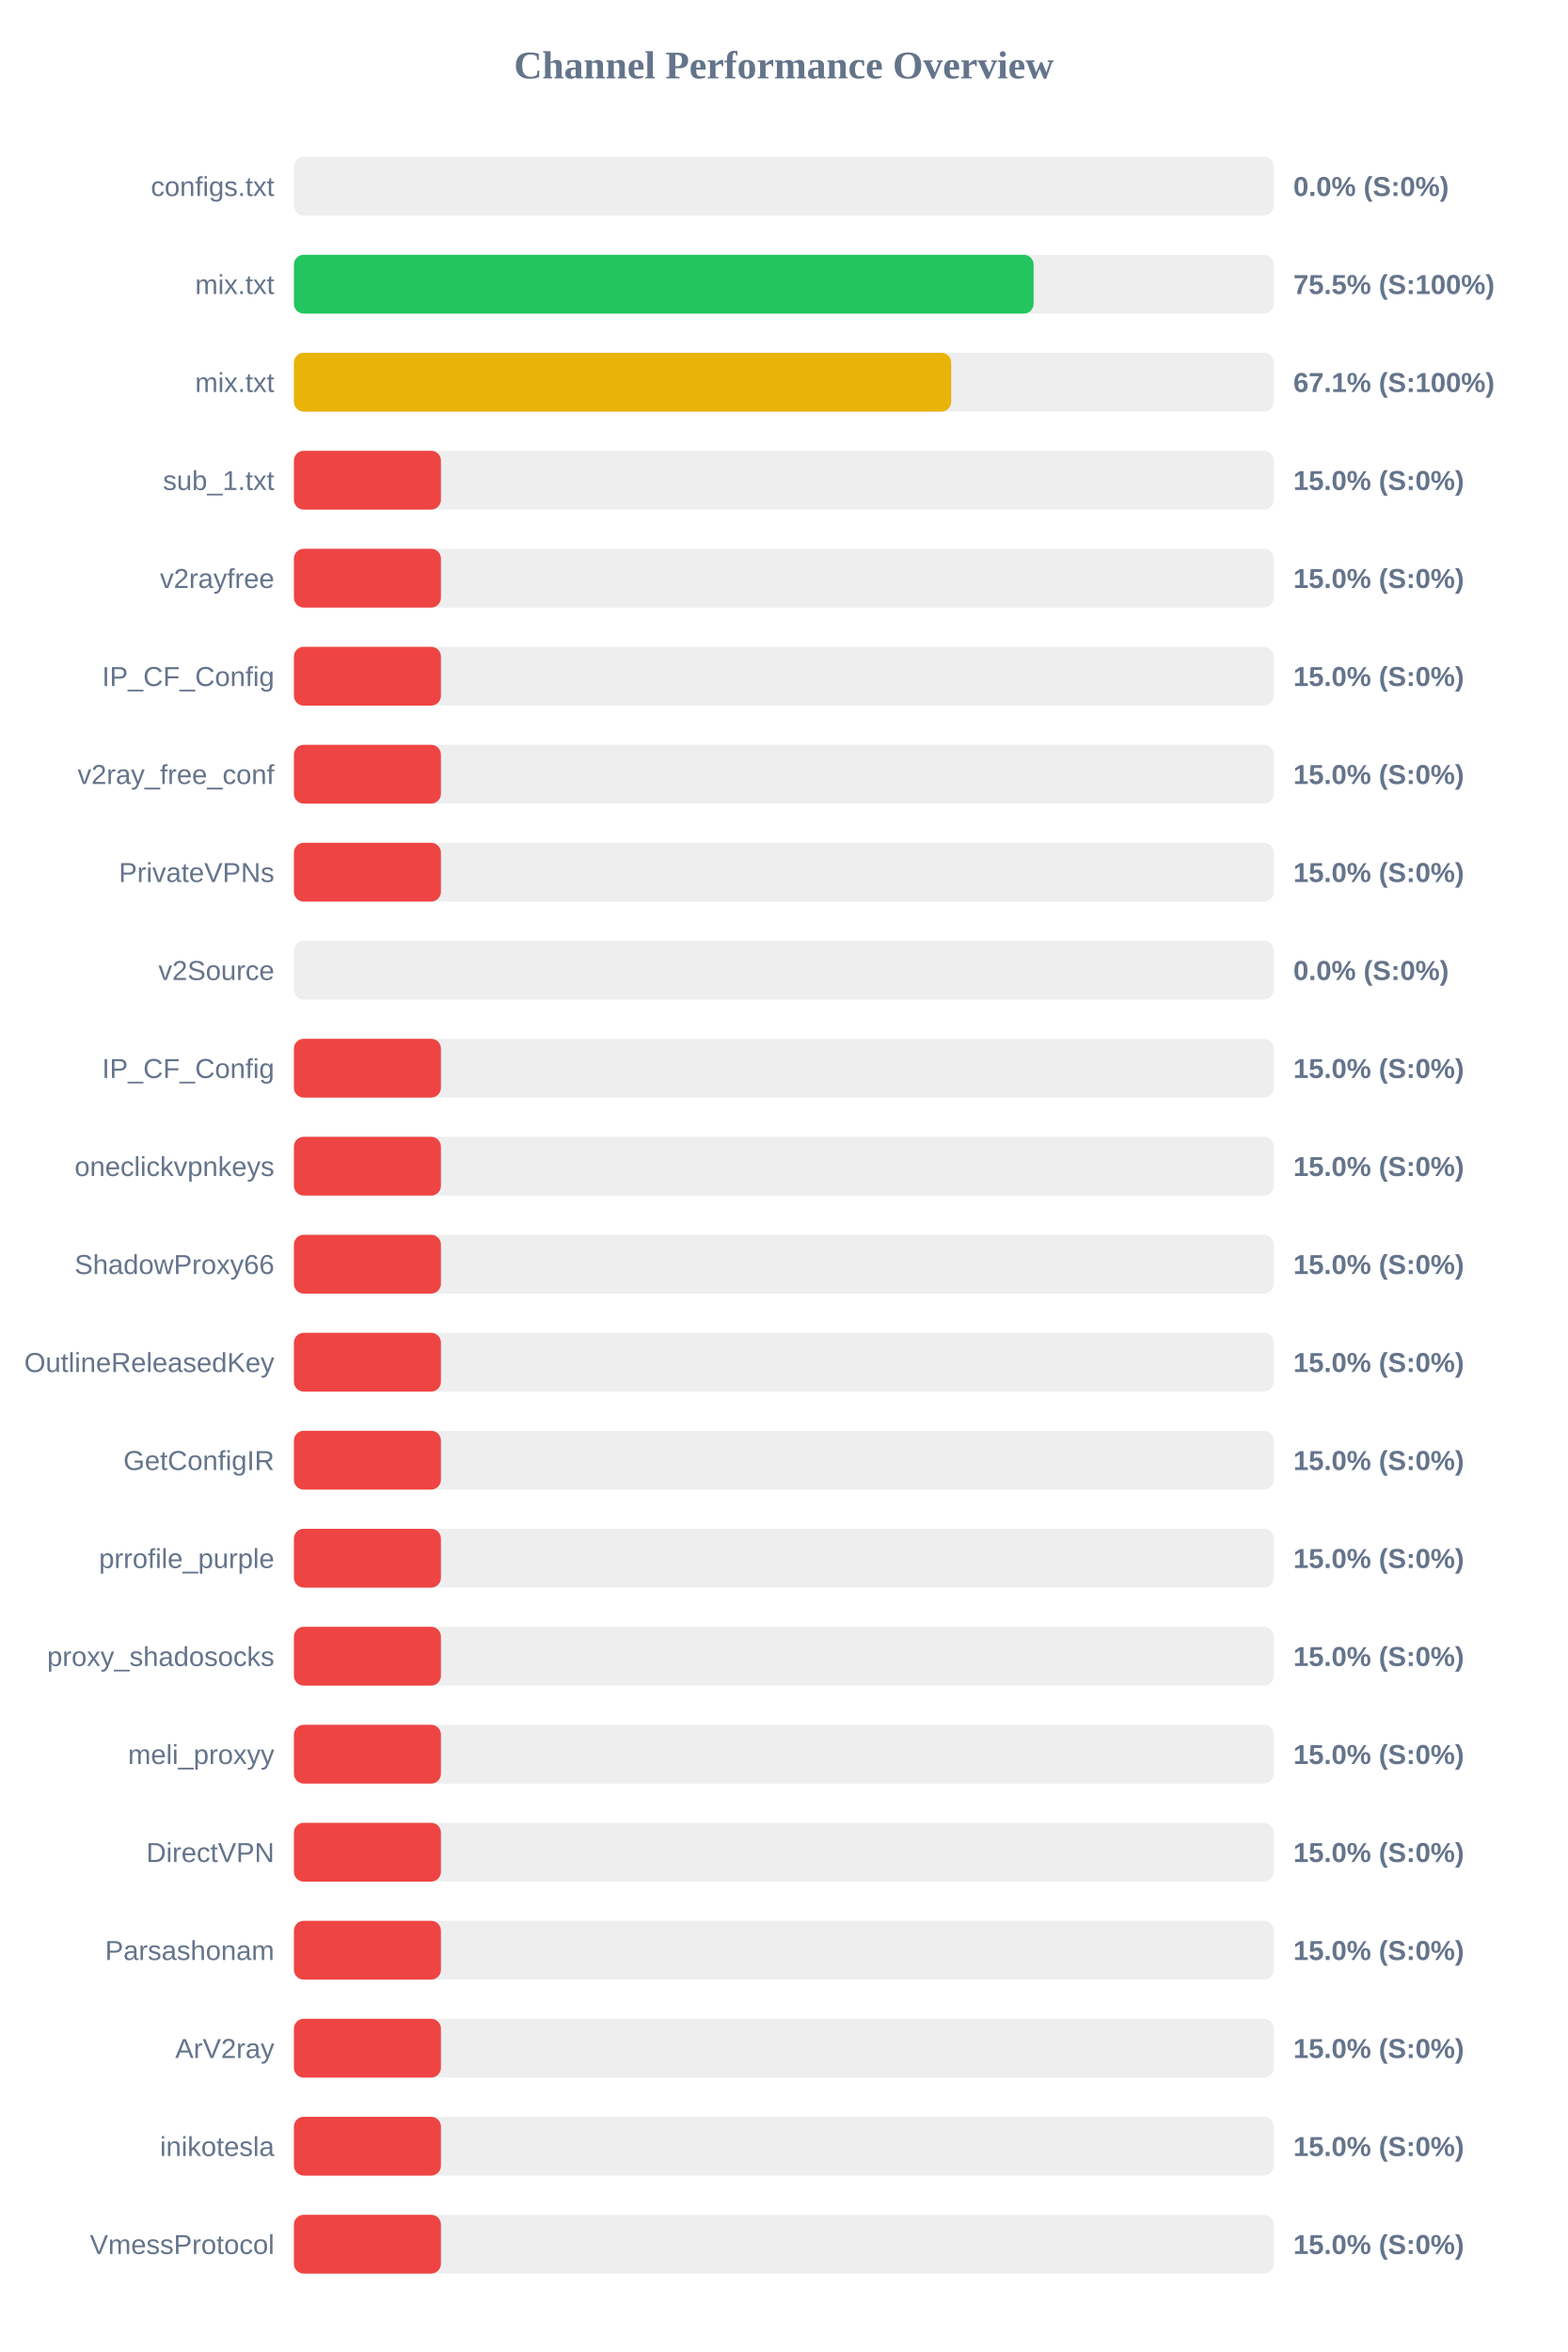
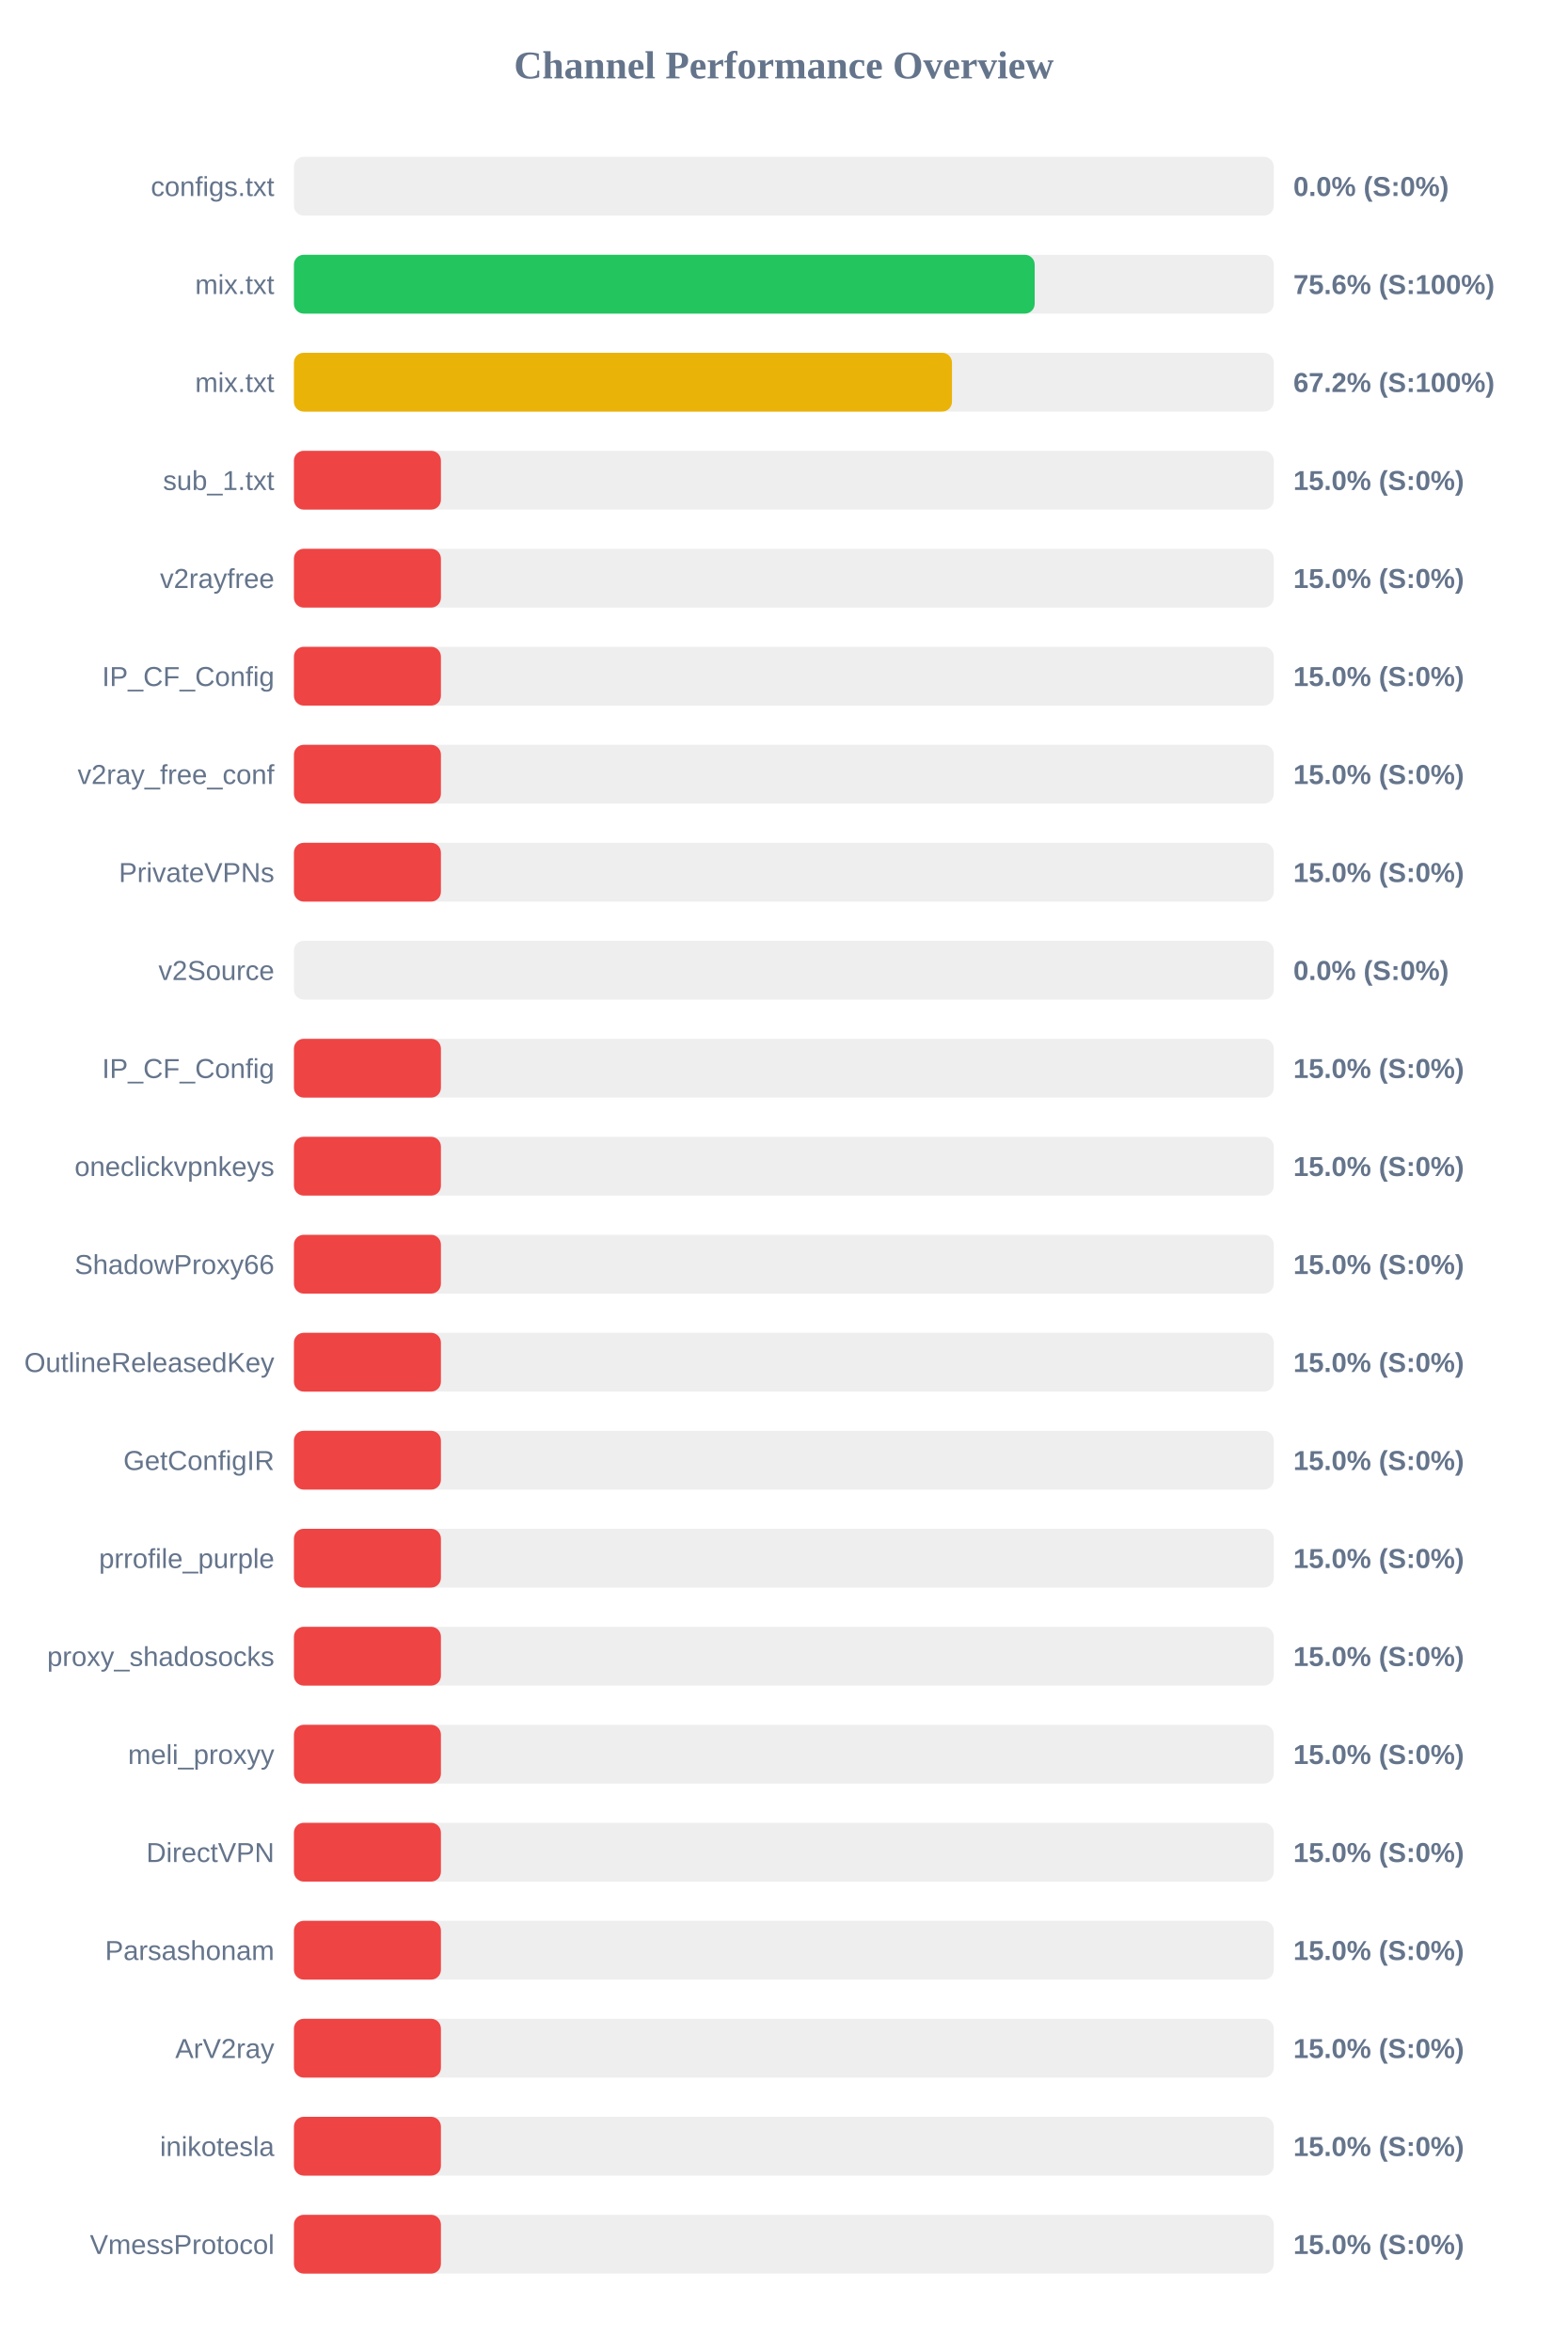
<svg xmlns="http://www.w3.org/2000/svg" width="800" height="1200" version="1.1">
  <style>
        .row { font: 14px Arial; fill: #64748b; }
        .score { font: bold 14px Arial; fill: #64748b; }
    </style>
  <text x="400" y="40" text-anchor="middle" font-size="20px" font-weight="bold" fill="#64748b">Channel Performance Overview</text>
  <rect x="150" y="80" width="500" height="30" fill="#eee" rx="5" />
  <rect x="150" y="80" width="0.0" height="30" fill="#ef4444" rx="5" />
  <text x="140" y="100" text-anchor="end" class="row">configs.txt</text>
  <text x="660" y="100" text-anchor="start" class="score">0.0% (S:0%)</text>
  <rect x="150" y="130" width="500" height="30" fill="#eee" rx="5" />
-   <rect x="150" y="130" width="377.45" height="30" fill="#22c55e" rx="5" />
+   <rect x="150" y="130" width="378.0" height="30" fill="#22c55e" rx="5" />
  <text x="140" y="150" text-anchor="end" class="row">mix.txt</text>
-   <text x="660" y="150" text-anchor="start" class="score">75.5% (S:100%)</text>
+   <text x="660" y="150" text-anchor="start" class="score">75.6% (S:100%)</text>
  <rect x="150" y="180" width="500" height="30" fill="#eee" rx="5" />
-   <rect x="150" y="180" width="335.4" height="30" fill="#eab308" rx="5" />
+   <rect x="150" y="180" width="335.8" height="30" fill="#eab308" rx="5" />
  <text x="140" y="200" text-anchor="end" class="row">mix.txt</text>
-   <text x="660" y="200" text-anchor="start" class="score">67.1% (S:100%)</text>
+   <text x="660" y="200" text-anchor="start" class="score">67.2% (S:100%)</text>
  <rect x="150" y="230" width="500" height="30" fill="#eee" rx="5" />
  <rect x="150" y="230" width="75.0" height="30" fill="#ef4444" rx="5" />
  <text x="140" y="250" text-anchor="end" class="row">sub_1.txt</text>
  <text x="660" y="250" text-anchor="start" class="score">15.0% (S:0%)</text>
  <rect x="150" y="280" width="500" height="30" fill="#eee" rx="5" />
  <rect x="150" y="280" width="75.0" height="30" fill="#ef4444" rx="5" />
  <text x="140" y="300" text-anchor="end" class="row">v2rayfree</text>
  <text x="660" y="300" text-anchor="start" class="score">15.0% (S:0%)</text>
  <rect x="150" y="330" width="500" height="30" fill="#eee" rx="5" />
  <rect x="150" y="330" width="75.0" height="30" fill="#ef4444" rx="5" />
  <text x="140" y="350" text-anchor="end" class="row">IP_CF_Config</text>
  <text x="660" y="350" text-anchor="start" class="score">15.0% (S:0%)</text>
  <rect x="150" y="380" width="500" height="30" fill="#eee" rx="5" />
  <rect x="150" y="380" width="75.0" height="30" fill="#ef4444" rx="5" />
  <text x="140" y="400" text-anchor="end" class="row">v2ray_free_conf</text>
  <text x="660" y="400" text-anchor="start" class="score">15.0% (S:0%)</text>
  <rect x="150" y="430" width="500" height="30" fill="#eee" rx="5" />
  <rect x="150" y="430" width="75.0" height="30" fill="#ef4444" rx="5" />
  <text x="140" y="450" text-anchor="end" class="row">PrivateVPNs</text>
  <text x="660" y="450" text-anchor="start" class="score">15.0% (S:0%)</text>
  <rect x="150" y="480" width="500" height="30" fill="#eee" rx="5" />
  <rect x="150" y="480" width="0.0" height="30" fill="#ef4444" rx="5" />
  <text x="140" y="500" text-anchor="end" class="row">v2Source</text>
  <text x="660" y="500" text-anchor="start" class="score">0.0% (S:0%)</text>
  <rect x="150" y="530" width="500" height="30" fill="#eee" rx="5" />
  <rect x="150" y="530" width="75.0" height="30" fill="#ef4444" rx="5" />
  <text x="140" y="550" text-anchor="end" class="row">IP_CF_Config</text>
  <text x="660" y="550" text-anchor="start" class="score">15.0% (S:0%)</text>
  <rect x="150" y="580" width="500" height="30" fill="#eee" rx="5" />
  <rect x="150" y="580" width="75.0" height="30" fill="#ef4444" rx="5" />
  <text x="140" y="600" text-anchor="end" class="row">oneclickvpnkeys</text>
  <text x="660" y="600" text-anchor="start" class="score">15.0% (S:0%)</text>
  <rect x="150" y="630" width="500" height="30" fill="#eee" rx="5" />
  <rect x="150" y="630" width="75.0" height="30" fill="#ef4444" rx="5" />
  <text x="140" y="650" text-anchor="end" class="row">ShadowProxy66</text>
  <text x="660" y="650" text-anchor="start" class="score">15.0% (S:0%)</text>
  <rect x="150" y="680" width="500" height="30" fill="#eee" rx="5" />
  <rect x="150" y="680" width="75.0" height="30" fill="#ef4444" rx="5" />
  <text x="140" y="700" text-anchor="end" class="row">OutlineReleasedKey</text>
  <text x="660" y="700" text-anchor="start" class="score">15.0% (S:0%)</text>
  <rect x="150" y="730" width="500" height="30" fill="#eee" rx="5" />
  <rect x="150" y="730" width="75.0" height="30" fill="#ef4444" rx="5" />
  <text x="140" y="750" text-anchor="end" class="row">GetConfigIR</text>
  <text x="660" y="750" text-anchor="start" class="score">15.0% (S:0%)</text>
  <rect x="150" y="780" width="500" height="30" fill="#eee" rx="5" />
  <rect x="150" y="780" width="75.0" height="30" fill="#ef4444" rx="5" />
  <text x="140" y="800" text-anchor="end" class="row">prrofile_purple</text>
  <text x="660" y="800" text-anchor="start" class="score">15.0% (S:0%)</text>
  <rect x="150" y="830" width="500" height="30" fill="#eee" rx="5" />
  <rect x="150" y="830" width="75.0" height="30" fill="#ef4444" rx="5" />
  <text x="140" y="850" text-anchor="end" class="row">proxy_shadosocks</text>
  <text x="660" y="850" text-anchor="start" class="score">15.0% (S:0%)</text>
  <rect x="150" y="880" width="500" height="30" fill="#eee" rx="5" />
  <rect x="150" y="880" width="75.0" height="30" fill="#ef4444" rx="5" />
  <text x="140" y="900" text-anchor="end" class="row">meli_proxyy</text>
  <text x="660" y="900" text-anchor="start" class="score">15.0% (S:0%)</text>
  <rect x="150" y="930" width="500" height="30" fill="#eee" rx="5" />
  <rect x="150" y="930" width="75.0" height="30" fill="#ef4444" rx="5" />
  <text x="140" y="950" text-anchor="end" class="row">DirectVPN</text>
  <text x="660" y="950" text-anchor="start" class="score">15.0% (S:0%)</text>
  <rect x="150" y="980" width="500" height="30" fill="#eee" rx="5" />
  <rect x="150" y="980" width="75.0" height="30" fill="#ef4444" rx="5" />
  <text x="140" y="1000" text-anchor="end" class="row">Parsashonam</text>
  <text x="660" y="1000" text-anchor="start" class="score">15.0% (S:0%)</text>
  <rect x="150" y="1030" width="500" height="30" fill="#eee" rx="5" />
  <rect x="150" y="1030" width="75.0" height="30" fill="#ef4444" rx="5" />
  <text x="140" y="1050" text-anchor="end" class="row">ArV2ray</text>
  <text x="660" y="1050" text-anchor="start" class="score">15.0% (S:0%)</text>
  <rect x="150" y="1080" width="500" height="30" fill="#eee" rx="5" />
  <rect x="150" y="1080" width="75.0" height="30" fill="#ef4444" rx="5" />
  <text x="140" y="1100" text-anchor="end" class="row">inikotesla</text>
  <text x="660" y="1100" text-anchor="start" class="score">15.0% (S:0%)</text>
  <rect x="150" y="1130" width="500" height="30" fill="#eee" rx="5" />
  <rect x="150" y="1130" width="75.0" height="30" fill="#ef4444" rx="5" />
  <text x="140" y="1150" text-anchor="end" class="row">VmessProtocol</text>
  <text x="660" y="1150" text-anchor="start" class="score">15.0% (S:0%)</text>
</svg>
